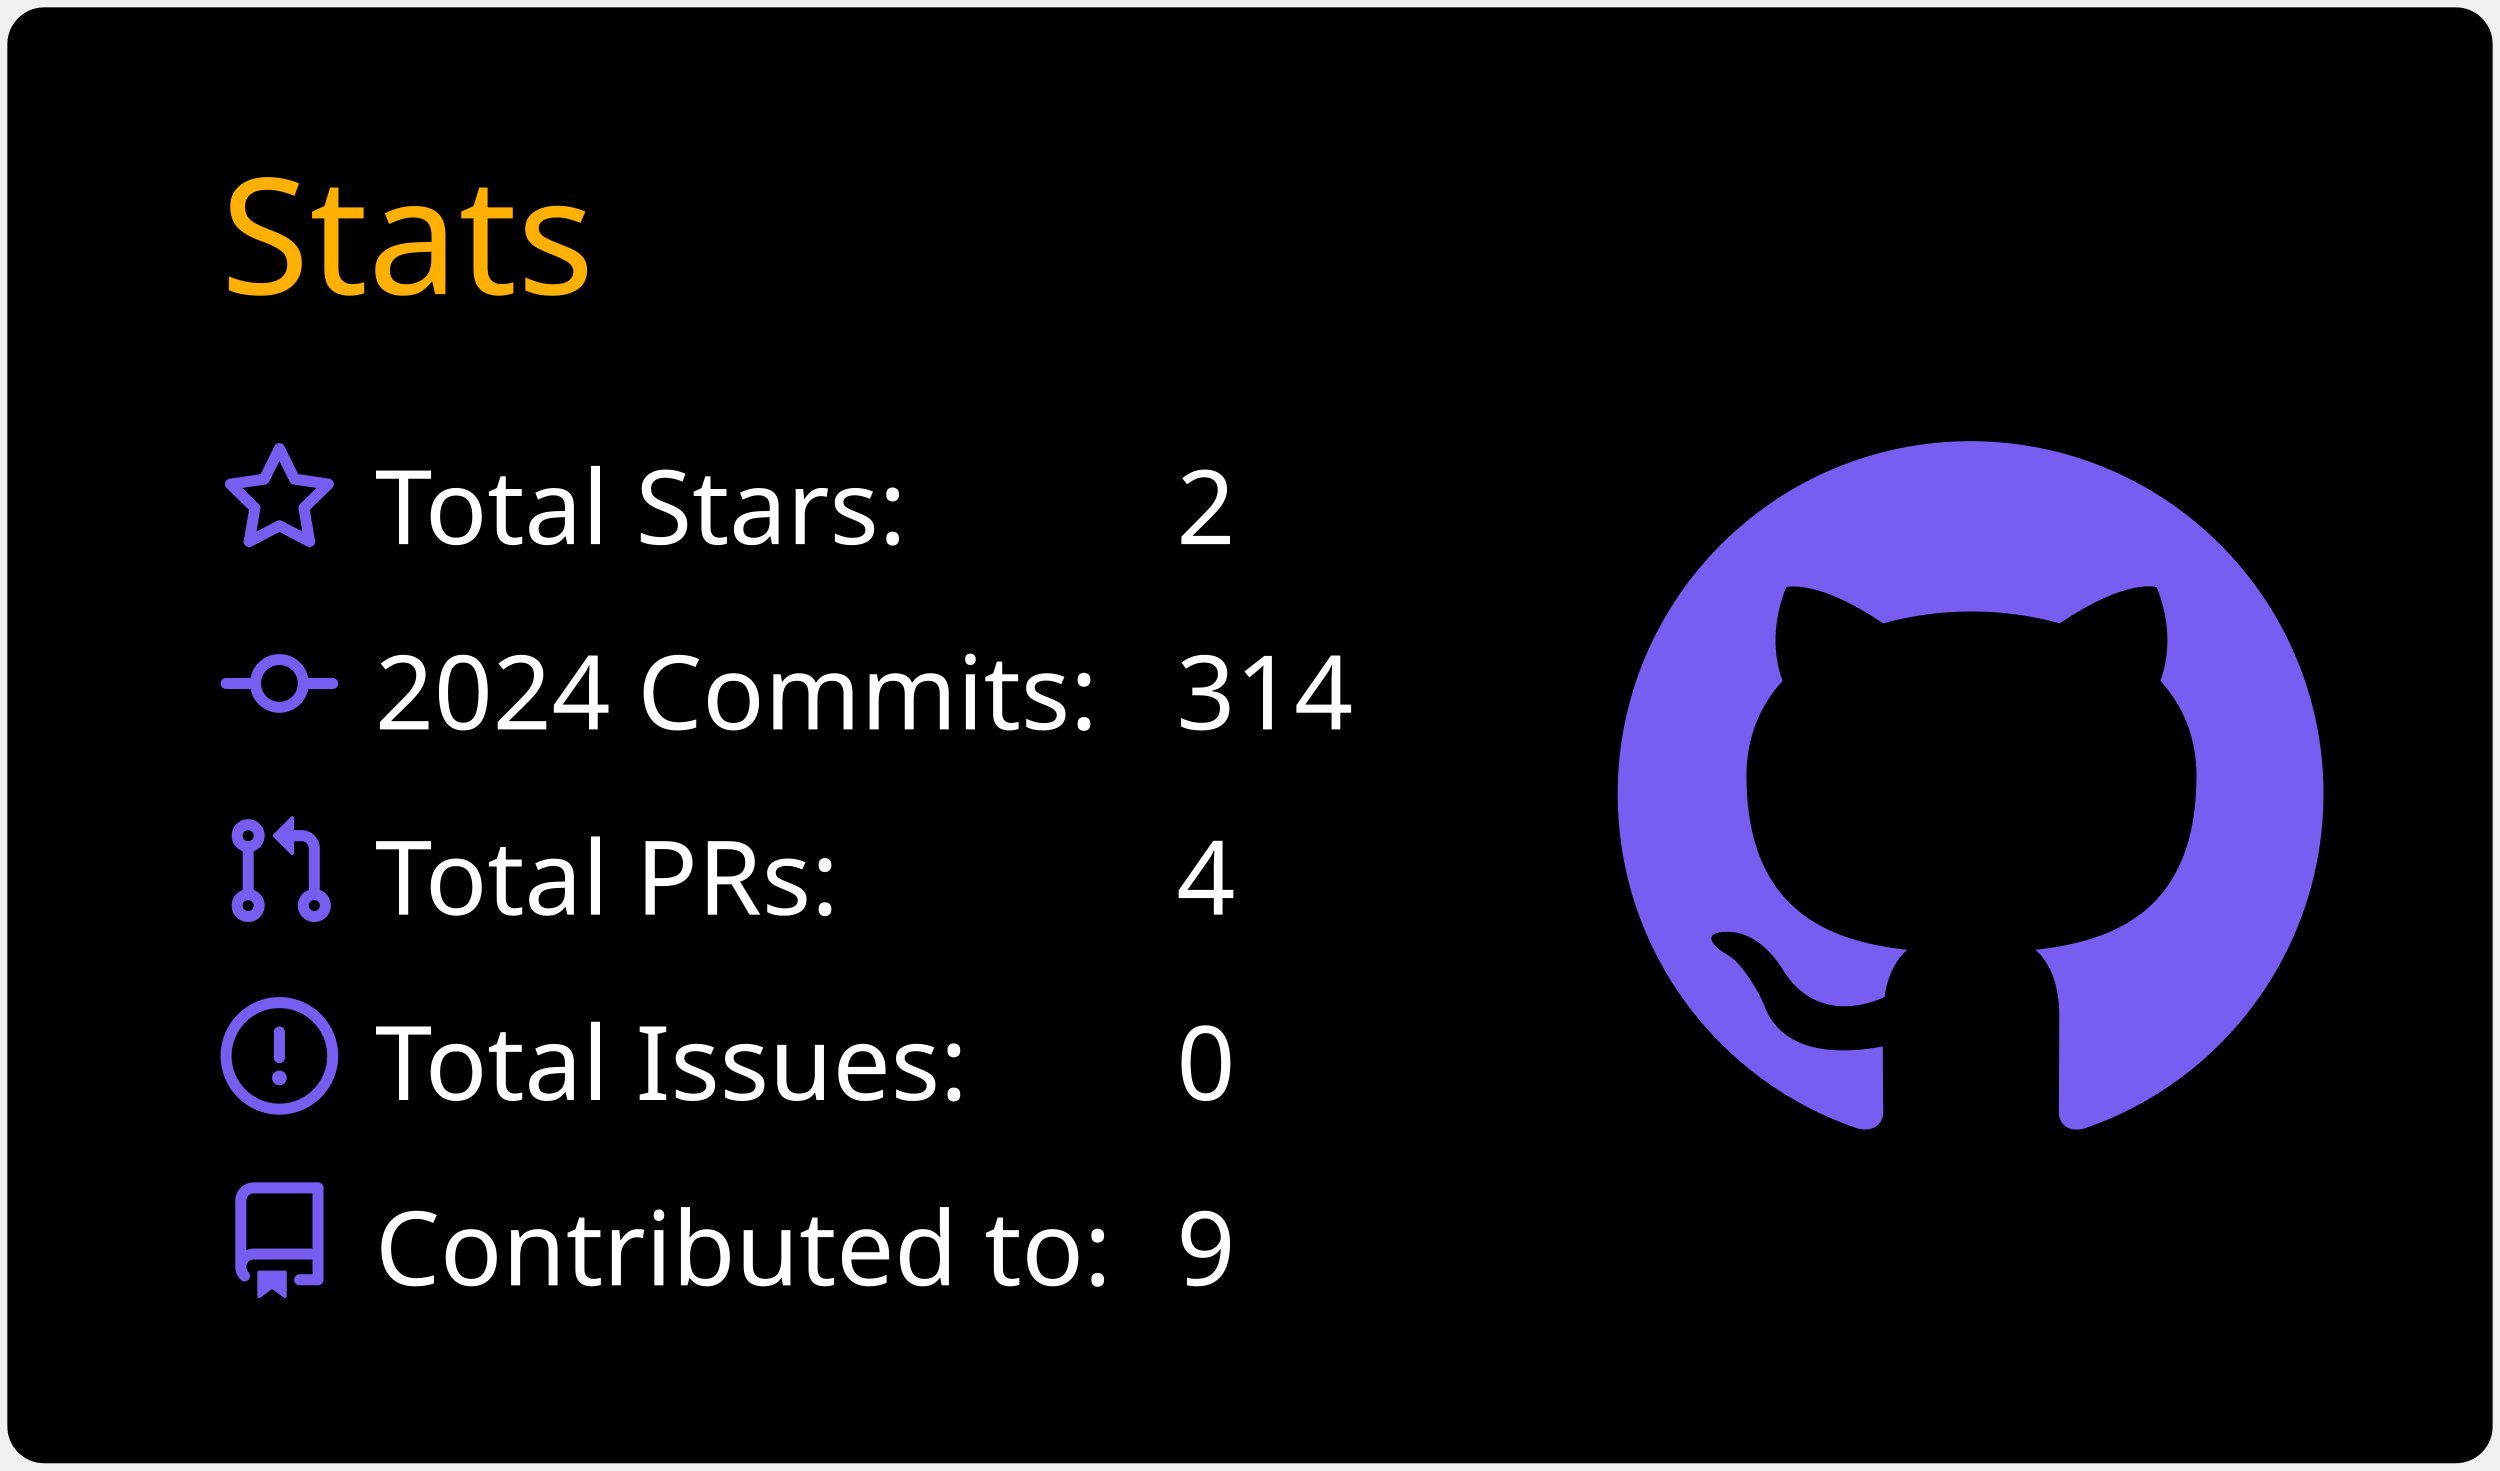
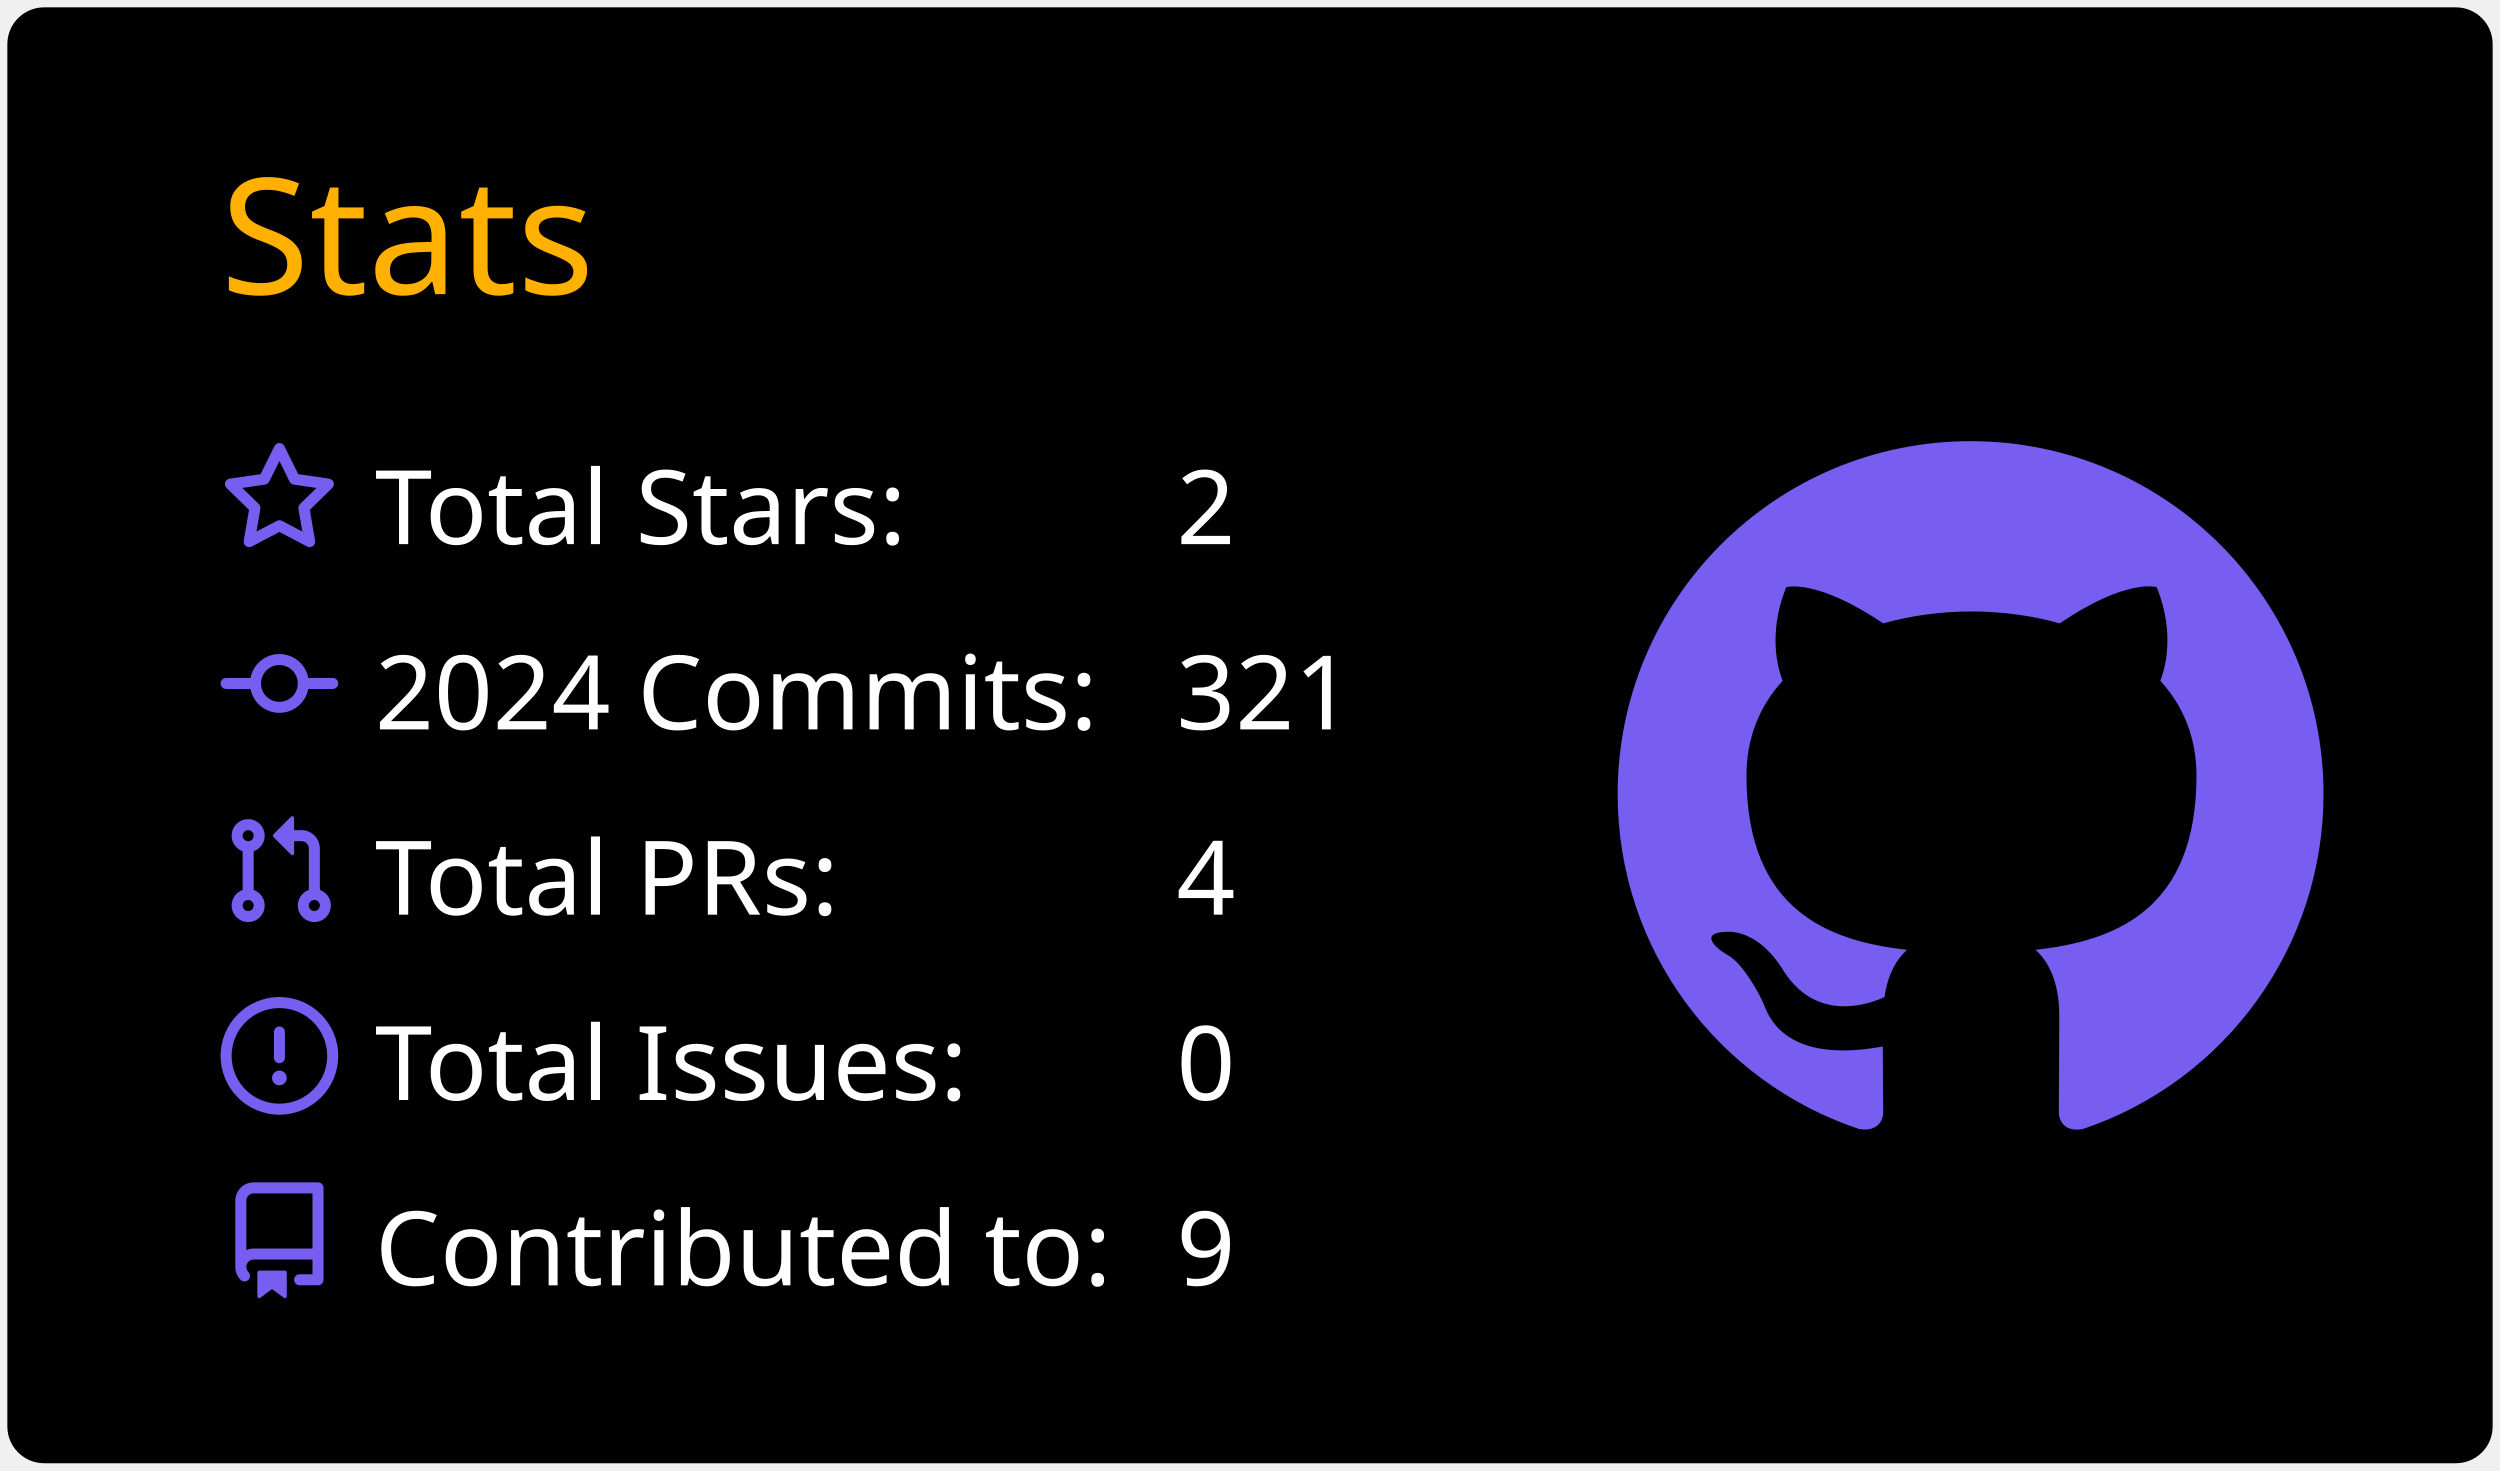
<svg xmlns="http://www.w3.org/2000/svg" width="340" height="200" viewBox="0 0 340 200">
  <style>* {
          font-family: 'Segoe UI', Ubuntu, "Helvetica Neue", Sans-Serif
        }</style>
  <rect x="1" y="1" rx="5" ry="5" height="99%" width="99.412%" stroke="#000000" stroke-width="1" fill="#000000" stroke-opacity="0" />
  <text x="30" y="40" style="font-size: 22px; fill: #ffb000;">Stats</text>
  <g transform="translate(0,40)">
    <g transform="translate(30,20)">
      <g transform="translate(0,0)" width="14" height="14" fill="#785ef0">
        <path fill-rule="evenodd" d="M8 .25a.75.75 0 01.673.418l1.882 3.815 4.21.612a.75.75 0 01.416 1.279l-3.046 2.97.719 4.192a.75.75 0 01-1.088.791L8 12.347l-3.766 1.98a.75.75 0 01-1.088-.79l.72-4.194L.818 6.374a.75.75 0 01.416-1.28l4.21-.611L7.327.668A.75.75 0 018 .25zm0 2.445L6.615 5.5a.75.75 0 01-.564.41l-3.097.45 2.24 2.184a.75.75 0 01.216.664l-.528 3.084 2.769-1.456a.75.75 0 01.698 0l2.77 1.456-.53-3.084a.75.75 0 01.216-.664l2.24-2.183-3.096-.45a.75.75 0 01-.564-.41L8 2.694v.001z" />
      </g>
      <g transform="translate(0,25.2)" width="14" height="14" fill="#785ef0">
        <path fill-rule="evenodd" d="M10.5 7.75a2.5 2.5 0 11-5 0 2.5 2.5 0 015 0zm1.43.75a4.002 4.002 0 01-7.86 0H.75a.75.75 0 110-1.5h3.32a4.001 4.001 0 017.86 0h3.32a.75.75 0 110 1.5h-3.32z" />
      </g>
      <g transform="translate(0,50.4)" width="14" height="14" fill="#785ef0">
        <path fill-rule="evenodd" d="M7.177 3.073L9.573.677A.25.25 0 0110 .854v4.792a.25.25 0 01-.427.177L7.177 3.427a.25.25 0 010-.354zM3.75 2.5a.75.75 0 100 1.5.75.75 0 000-1.5zm-2.25.75a2.25 2.25 0 113 2.122v5.256a2.251 2.251 0 11-1.5 0V5.372A2.25 2.25 0 011.5 3.25zM11 2.5h-1V4h1a1 1 0 011 1v5.628a2.251 2.251 0 101.5 0V5A2.5 2.5 0 0011 2.5zm1 10.25a.75.75 0 111.5 0 .75.75 0 01-1.5 0zM3.75 12a.75.75 0 100 1.5.75.75 0 000-1.5z" />
      </g>
      <g transform="translate(0,75.6)" width="14" height="14" fill="#785ef0">
        <path fill-rule="evenodd" d="M8 1.5a6.5 6.5 0 100 13 6.5 6.5 0 000-13zM0 8a8 8 0 1116 0A8 8 0 010 8zm9 3a1 1 0 11-2 0 1 1 0 012 0zm-.25-6.25a.75.75 0 00-1.5 0v3.5a.75.75 0 001.5 0v-3.5z" />
      </g>
      <g transform="translate(0,100.8)" width="14" height="14" fill="#785ef0">
        <path fill-rule="evenodd" d="M2 2.5A2.5 2.5 0 014.5 0h8.75a.75.75 0 01.75.75v12.5a.75.75 0 01-.75.75h-2.5a.75.75 0 110-1.5h1.75v-2h-8a1 1 0 00-.714 1.7.75.75 0 01-1.072 1.05A2.495 2.495 0 012 11.5v-9zm10.5-1V9h-8c-.356 0-.694.074-1 .208V2.5a1 1 0 011-1h8zM5 12.25v3.25a.25.25 0 00.4.2l1.45-1.087a.25.25 0 01.3 0L8.6 15.7a.25.25 0 00.4-.2v-3.25a.25.25 0 00-.25-.25h-3.5a.25.25 0 00-.25.25z" />
      </g>
      <text x="21" y="14" style="fill: #ffffff; font-size: 14px;">Total Stars:</text>
      <text x="21" y="39.2" style="fill: #ffffff; font-size: 14px;">2024 Commits:</text>
      <text x="21" y="64.4" style="fill: #ffffff; font-size: 14px;">Total PRs:</text>
      <text x="21" y="89.6" style="fill: #ffffff; font-size: 14px;">Total Issues:</text>
      <text x="21" y="114.8" style="fill: #ffffff; font-size: 14px;">Contributed to:</text>
      <text x="130" y="14" style="fill: #ffffff; font-size: 14px;">2</text>
-       <text x="130" y="39.2" style="fill: #ffffff; font-size: 14px;">314</text>
+       <text x="130" y="39.2" style="fill: #ffffff; font-size: 14px;">321</text>
      <text x="130" y="64.4" style="fill: #ffffff; font-size: 14px;">4</text>
      <text x="130" y="89.6" style="fill: #ffffff; font-size: 14px;">0</text>
      <text x="130" y="114.8" style="fill: #ffffff; font-size: 14px;">9</text>
    </g>
    <g transform="translate(220,20)">
      <g transform="scale(6)" style="fill: #785ef0;">
        <path fill-rule="evenodd" d="M8 0C3.58 0 0 3.58 0 8c0 3.54 2.29 6.53 5.47 7.59.4.07.55-.17.55-.38 0-.19-.01-.82-.01-1.49-2.01.37-2.53-.49-2.69-.94-.09-.23-.48-.94-.82-1.13-.28-.15-.68-.52-.01-.53.63-.01 1.08.58 1.23.82.72 1.21 1.87.87 2.33.66.07-.52.28-.87.51-1.07-1.78-.2-3.64-.89-3.64-3.95 0-.87.31-1.59.82-2.15-.08-.2-.36-1.02.08-2.12 0 0 .67-.21 2.2.82.64-.18 1.32-.27 2-.27.68 0 1.36.09 2 .27 1.53-1.04 2.2-.82 2.2-.82.44 1.1.16 1.92.08 2.12.51.56.82 1.27.82 2.15 0 3.07-1.87 3.75-3.65 3.95.29.25.54.73.54 1.48 0 1.07-.01 1.93-.01 2.2 0 .21.15.46.55.38A8.013 8.013 0 0016 8c0-4.42-3.58-8-8-8z" />
      </g>
    </g>
  </g>
</svg>
